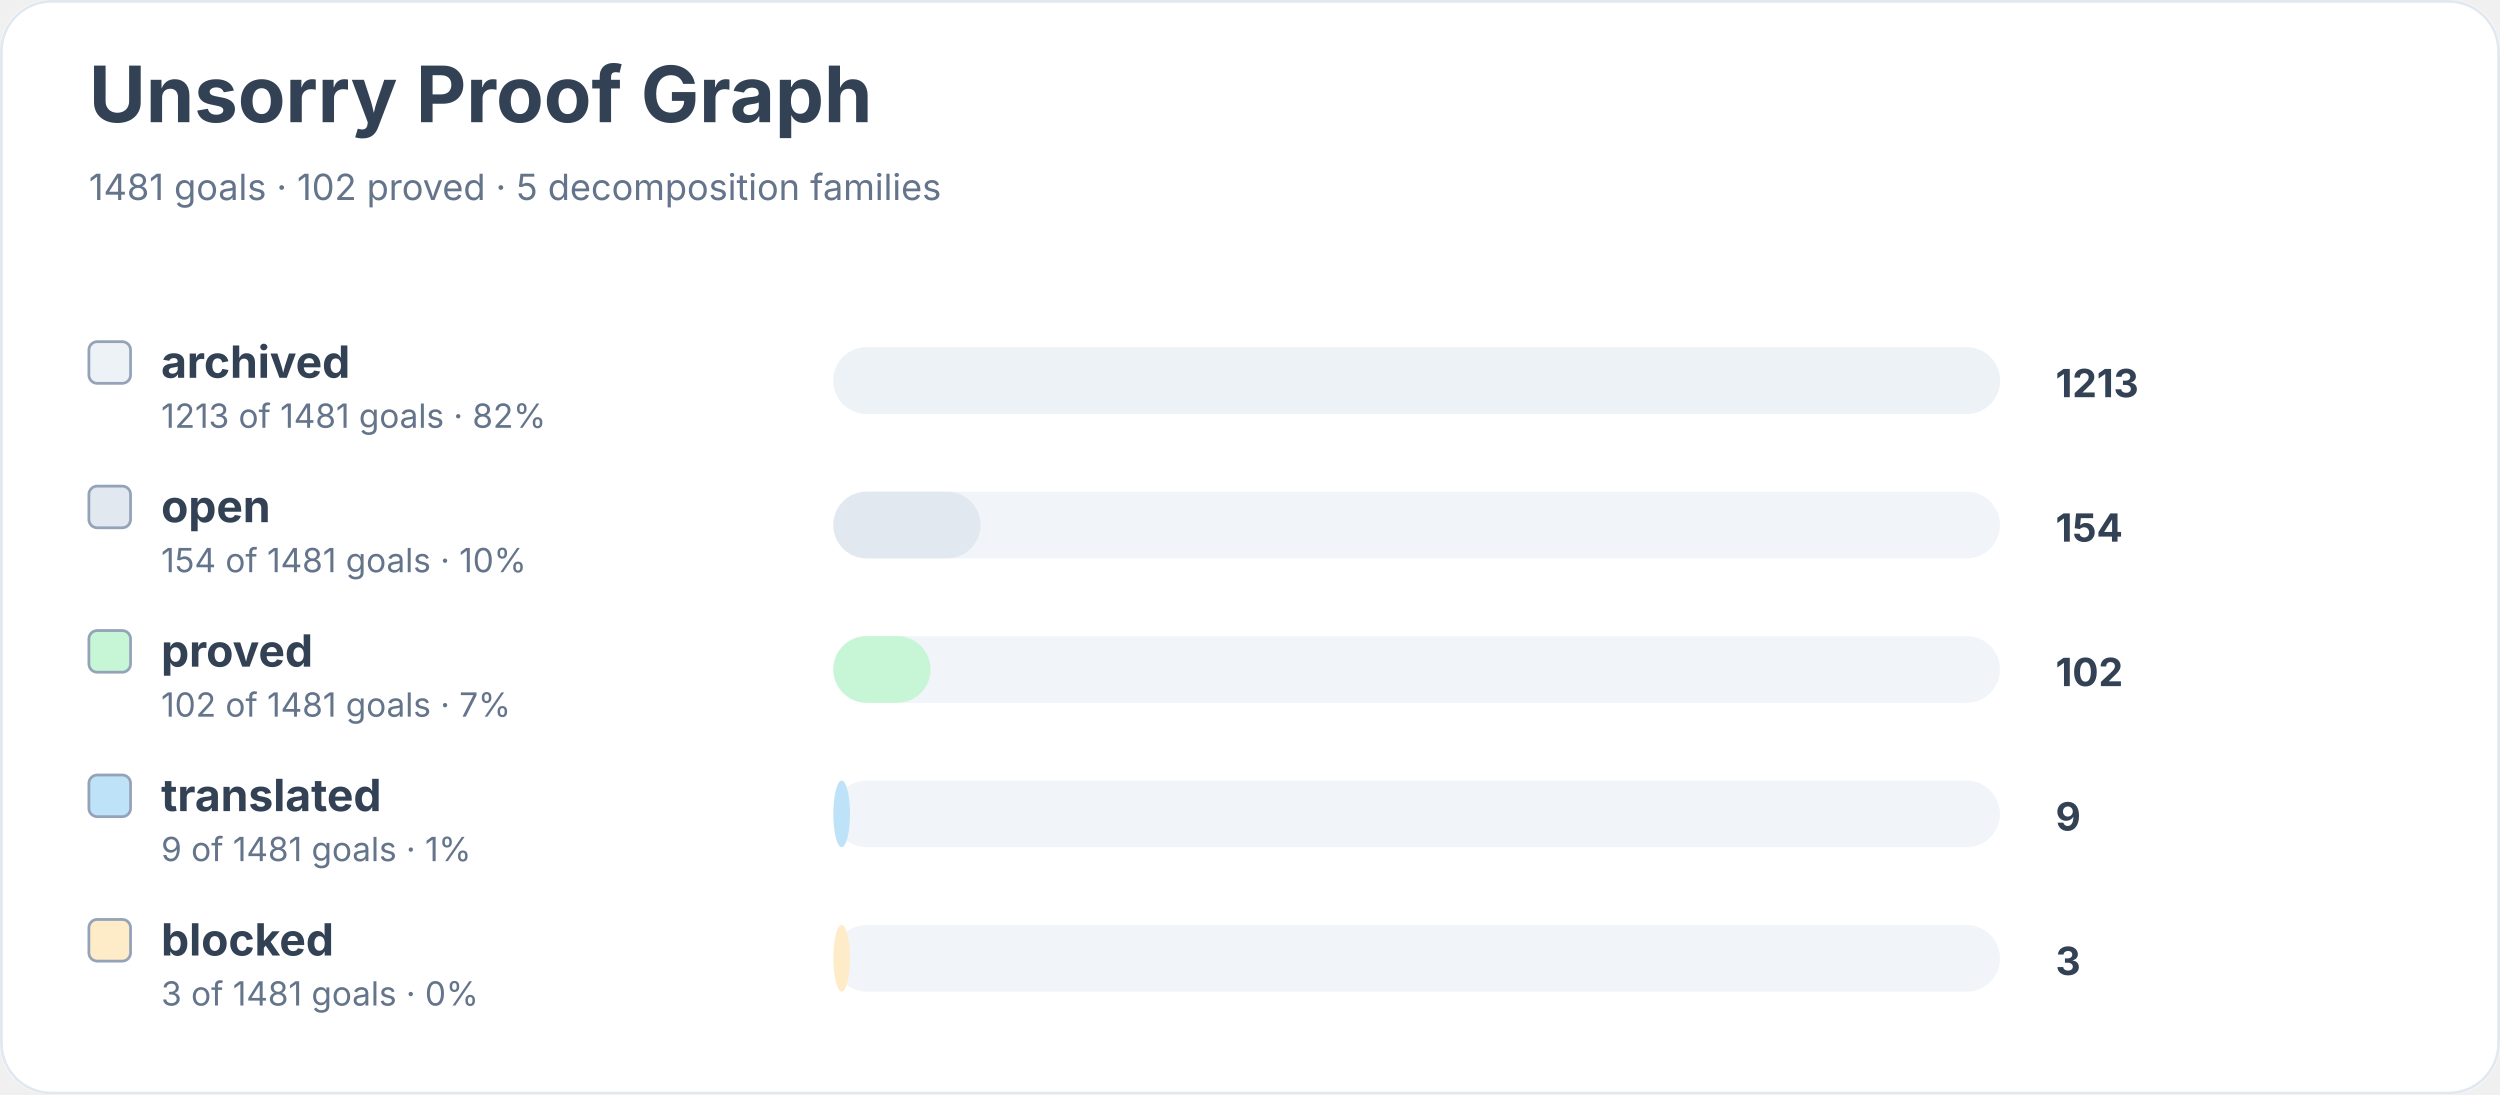
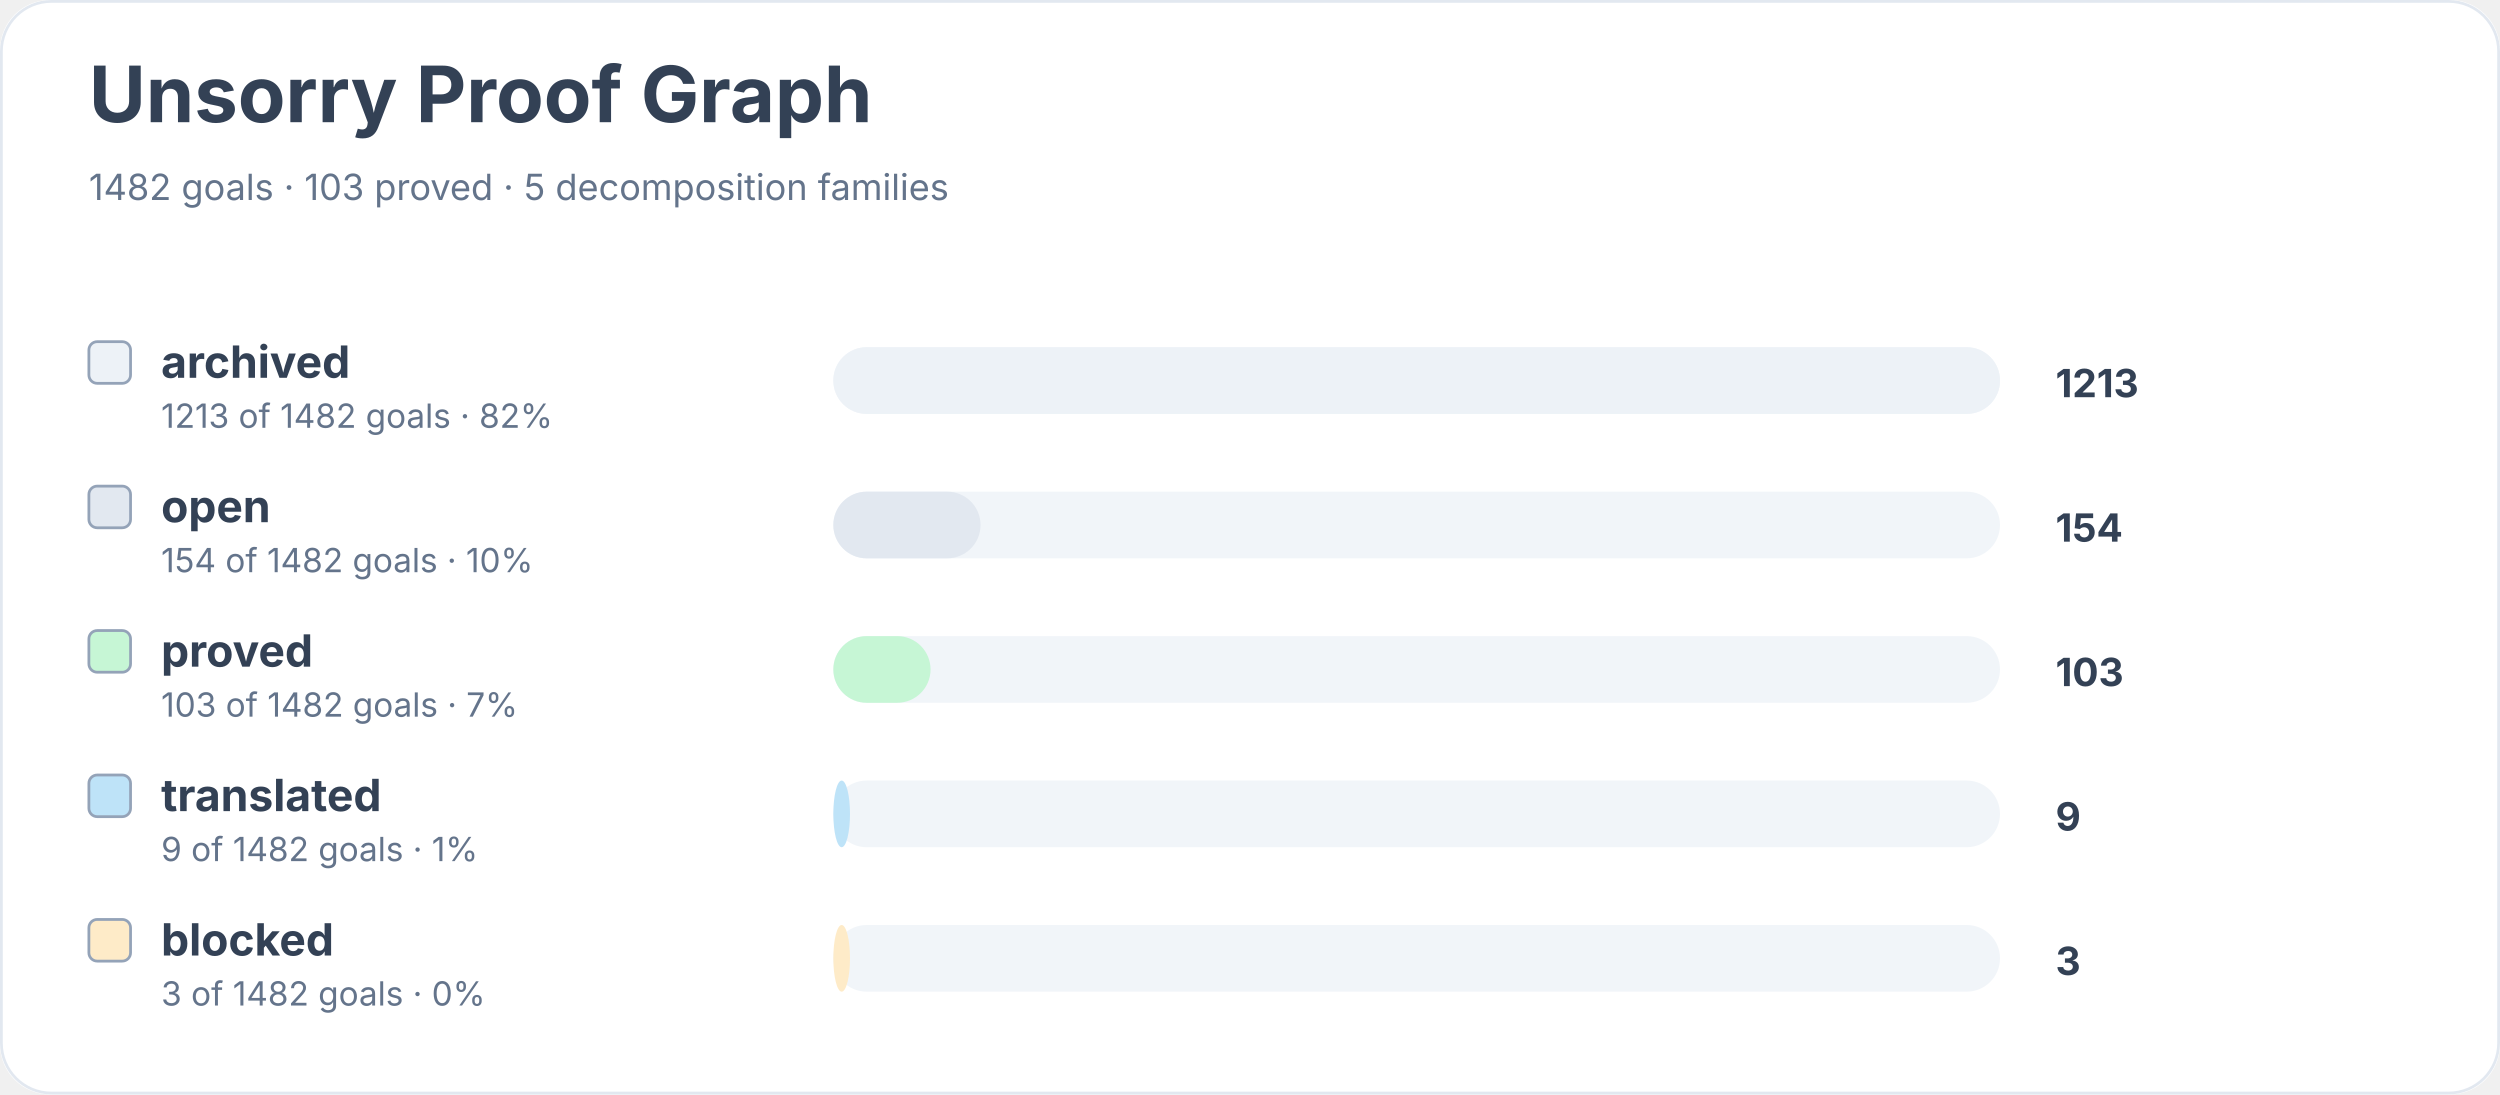
<svg xmlns="http://www.w3.org/2000/svg" width="900" height="394" viewBox="0 0 900 394" role="img" aria-labelledby="title desc">
  <rect width="900" height="100%" rx="18" fill="#ffffff" />
  <rect x="0.5" y="0.5" width="899" height="393" rx="18" fill="none" stroke="#e2e8f0" />
  <text x="32" y="44" font-family="Inter, system-ui, sans-serif" font-size="28" font-weight="700" fill="#334155">Unsorry Proof Graph</text>
-   <text x="32" y="72" font-family="Inter, system-ui, sans-serif" font-size="13" fill="#64748b">1481 goals · 102 proved · 5 decomposition families</text>
+   <text x="32" y="72" font-family="Inter, system-ui, sans-serif" font-size="13" fill="#64748b">1482 goals · 103 proved · 5 decomposition families</text>
  <rect x="32" y="123" width="15" height="15" rx="3" fill="#edf2f7" stroke="#94a3b8" />
  <text x="58" y="136" font-family="Inter, system-ui, sans-serif" font-size="16" font-weight="650" fill="#334155">archived</text>
-   <text x="58" y="154" font-family="Inter, system-ui, sans-serif" font-size="12" fill="#64748b">1213 of 1481 goals · 82%</text>
+   <text x="58" y="154" font-family="Inter, system-ui, sans-serif" font-size="12" fill="#64748b">1213 of 1482 goals · 82%</text>
  <rect x="300" y="125" width="420" height="24" rx="12" fill="#f1f5f9" />
  <rect x="300" y="125" width="420" height="24" rx="12" fill="#edf2f7" />
  <text x="740" y="143" font-family="Inter, system-ui, sans-serif" font-size="14" font-weight="700" fill="#334155">1213</text>
  <rect x="32" y="175" width="15" height="15" rx="3" fill="#e2e8f0" stroke="#94a3b8" />
  <text x="58" y="188" font-family="Inter, system-ui, sans-serif" font-size="16" font-weight="650" fill="#334155">open</text>
-   <text x="58" y="206" font-family="Inter, system-ui, sans-serif" font-size="12" fill="#64748b">154 of 1481 goals · 10%</text>
+   <text x="58" y="206" font-family="Inter, system-ui, sans-serif" font-size="12" fill="#64748b">154 of 1482 goals · 10%</text>
  <rect x="300" y="177" width="420" height="24" rx="12" fill="#f1f5f9" />
  <rect x="300" y="177" width="53" height="24" rx="12" fill="#e2e8f0" />
  <text x="740" y="195" font-family="Inter, system-ui, sans-serif" font-size="14" font-weight="700" fill="#334155">154</text>
  <rect x="32" y="227" width="15" height="15" rx="3" fill="#c6f6d5" stroke="#94a3b8" />
  <text x="58" y="240" font-family="Inter, system-ui, sans-serif" font-size="16" font-weight="650" fill="#334155">proved</text>
-   <text x="58" y="258" font-family="Inter, system-ui, sans-serif" font-size="12" fill="#64748b">102 of 1481 goals · 7%</text>
+   <text x="58" y="258" font-family="Inter, system-ui, sans-serif" font-size="12" fill="#64748b">103 of 1482 goals · 7%</text>
  <rect x="300" y="229" width="420" height="24" rx="12" fill="#f1f5f9" />
  <rect x="300" y="229" width="35" height="24" rx="12" fill="#c6f6d5" />
-   <text x="740" y="247" font-family="Inter, system-ui, sans-serif" font-size="14" font-weight="700" fill="#334155">102</text>
+   <text x="740" y="247" font-family="Inter, system-ui, sans-serif" font-size="14" font-weight="700" fill="#334155">103</text>
  <rect x="32" y="279" width="15" height="15" rx="3" fill="#bee3f8" stroke="#94a3b8" />
  <text x="58" y="292" font-family="Inter, system-ui, sans-serif" font-size="16" font-weight="650" fill="#334155">translated</text>
-   <text x="58" y="310" font-family="Inter, system-ui, sans-serif" font-size="12" fill="#64748b">9 of 1481 goals · 1%</text>
+   <text x="58" y="310" font-family="Inter, system-ui, sans-serif" font-size="12" fill="#64748b">9 of 1482 goals · 1%</text>
  <rect x="300" y="281" width="420" height="24" rx="12" fill="#f1f5f9" />
  <rect x="300" y="281" width="6" height="24" rx="12" fill="#bee3f8" />
  <text x="740" y="299" font-family="Inter, system-ui, sans-serif" font-size="14" font-weight="700" fill="#334155">9</text>
  <rect x="32" y="331" width="15" height="15" rx="3" fill="#feebc8" stroke="#94a3b8" />
  <text x="58" y="344" font-family="Inter, system-ui, sans-serif" font-size="16" font-weight="650" fill="#334155">blocked</text>
-   <text x="58" y="362" font-family="Inter, system-ui, sans-serif" font-size="12" fill="#64748b">3 of 1481 goals · 0%</text>
+   <text x="58" y="362" font-family="Inter, system-ui, sans-serif" font-size="12" fill="#64748b">3 of 1482 goals · 0%</text>
  <rect x="300" y="333" width="420" height="24" rx="12" fill="#f1f5f9" />
  <rect x="300" y="333" width="6" height="24" rx="12" fill="#feebc8" />
  <text x="740" y="351" font-family="Inter, system-ui, sans-serif" font-size="14" font-weight="700" fill="#334155">3</text>
</svg>
